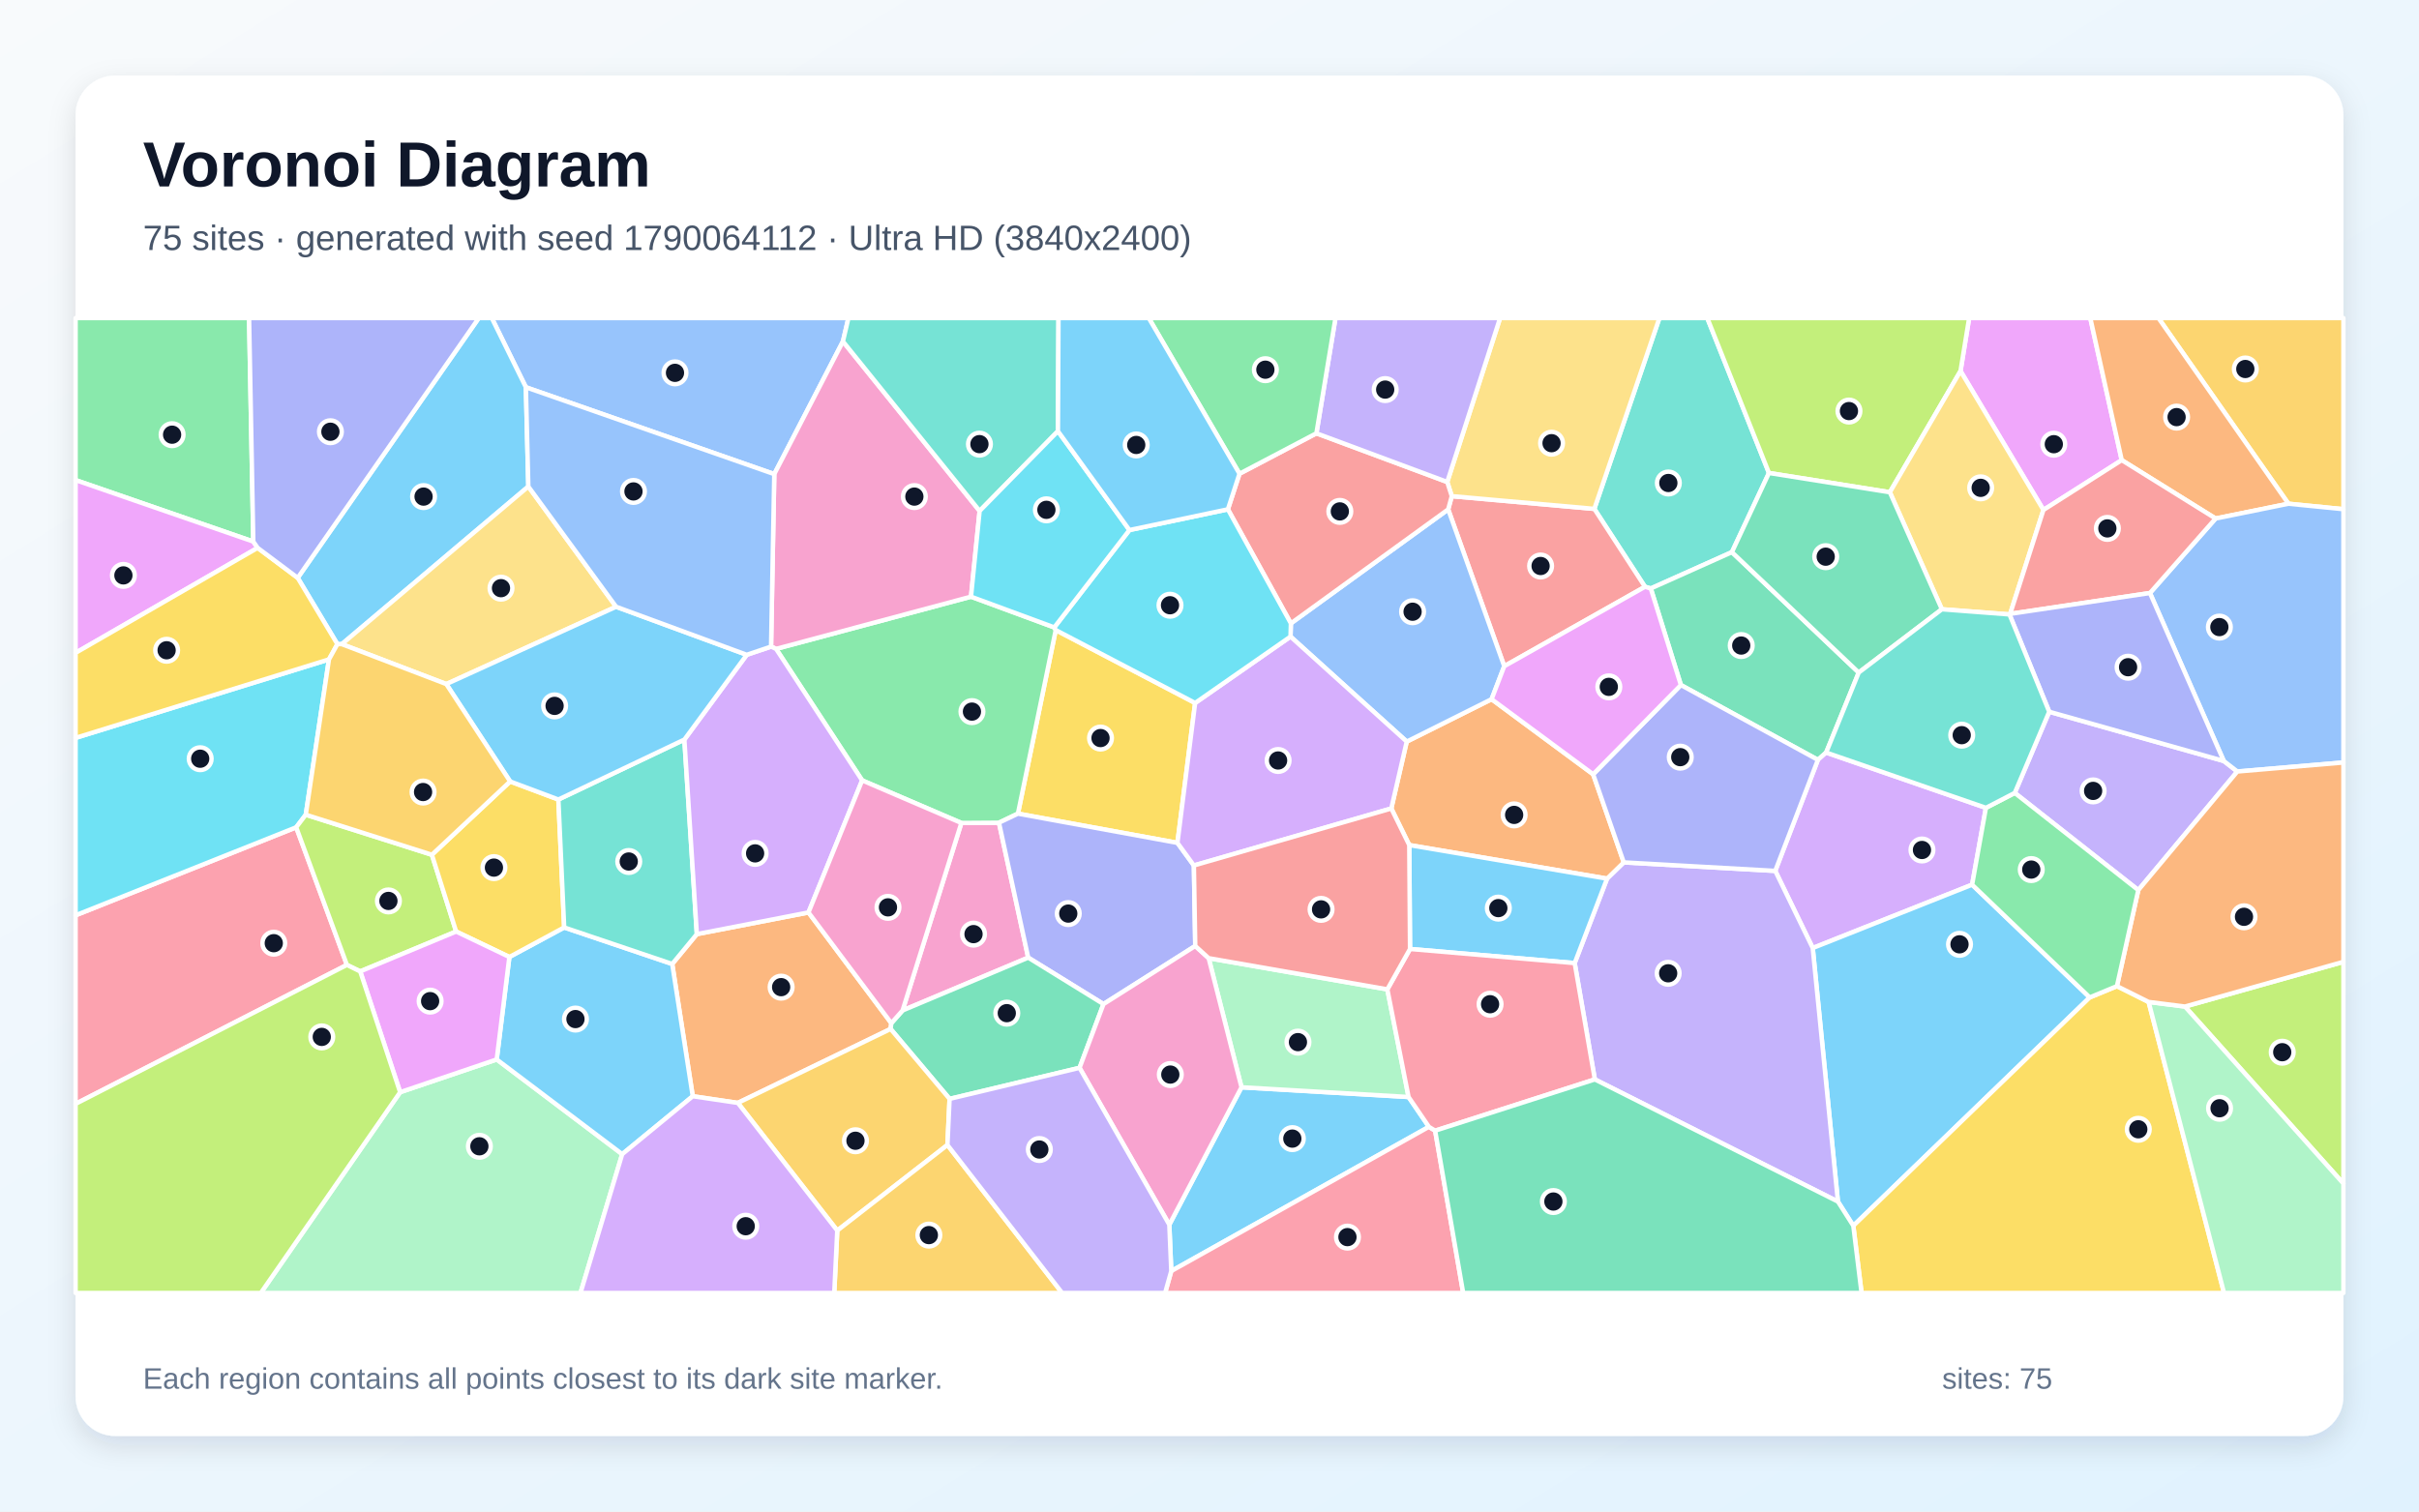
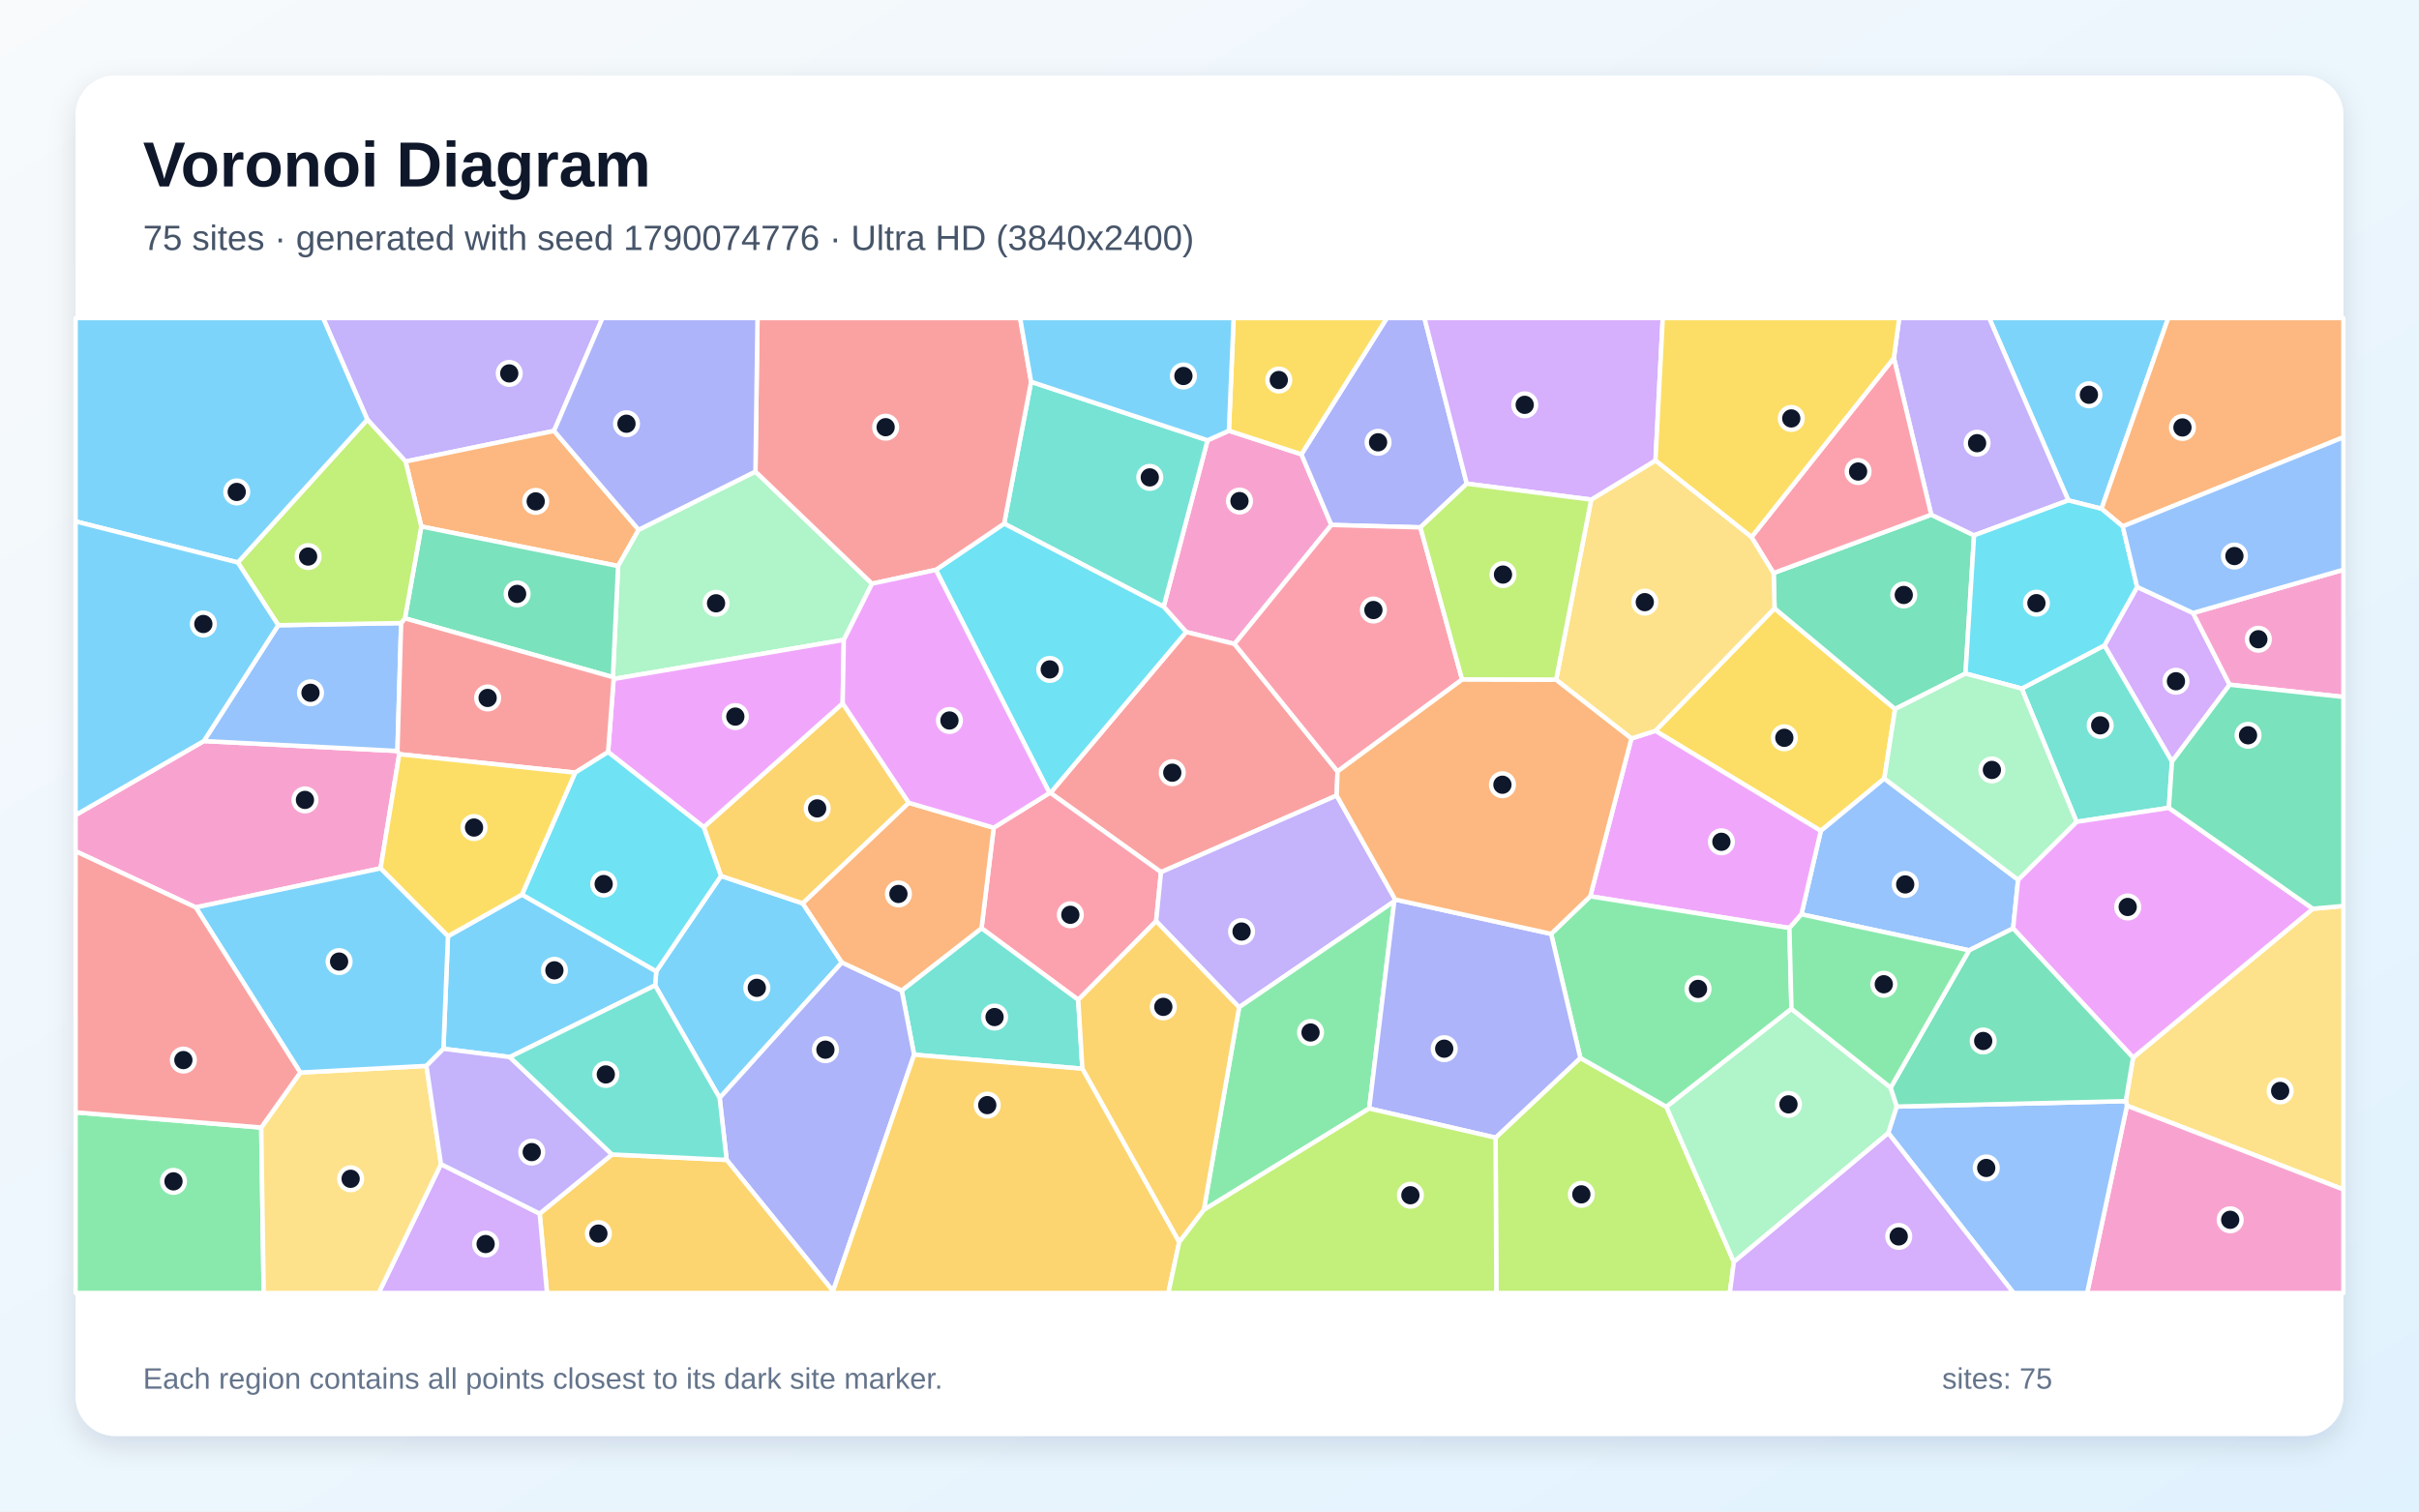
<svg xmlns="http://www.w3.org/2000/svg" width="3840" height="2400" viewBox="0 0 3840 2400" role="img" aria-labelledby="title description">
  <defs>
    <linearGradient id="background" x1="0" y1="0" x2="1" y2="1">
      <stop stop-color="#F8FAFC" />
      <stop offset="1" stop-color="#E0F2FE" />
    </linearGradient>
    <filter id="shadow" x="-5%" y="-5%" width="110%" height="110%">
      <feDropShadow dx="0" dy="15" stdDeviation="22" flood-color="#0F172A" flood-opacity=".12" />
    </filter>
  </defs>
  <rect width="3840" height="2400" fill="url(#background)" />
  <rect x="120" y="120" width="3600" height="2160" rx="63" fill="#FFFFFF" filter="url(#shadow)" />
  <g font-family="Arial, sans-serif">
    <text x="227" y="296" font-size="101" font-weight="700" fill="#0F172A">Voronoi Diagram</text>
-     <text x="227" y="397" font-size="56" fill="#475569">75 sites · generated with seed 1790064112 · Ultra HD (3840x2400)</text>
+     <text x="227" y="397" font-size="56" fill="#475569">75 sites · generated with seed 1790074776 · Ultra HD (3840x2400)</text>
  </g>
  <g stroke="#FFFFFF" stroke-width="7" stroke-linejoin="round">
-     <polygon points="1856.2,1944.6 1970.8,1726.4 2236.0,1741.8 2268.3,1789.2 1859.3,2018.2" fill="#38BDF8" fill-opacity="0.65" />
-     <polygon points="3394.4,1413.3 3198.3,1259.0 3253.0,1130.1 3530.1,1208.3 3551.6,1225.0" fill="#A78BFA" fill-opacity="0.65" />
-     <polygon points="1432.8,1604.4 1526.1,1306.7 1585.8,1306.3 1632.2,1520.5" fill="#F472B6" fill-opacity="0.65" />
-     <polygon points="1171.3,1751.2 1099.7,1740.6 1067.1,1530.6 1106.2,1483.2 1283.4,1448.8 1414.9,1624.6 1413.8,1633.8" fill="#FB923C" fill-opacity="0.65" />
-     <polygon points="1897.2,1116.2 1869.1,1338.3 1615.9,1291.9 1675.9,1000.4" fill="#FACC15" fill-opacity="0.65" />
-     <polygon points="1368.6,1239.1 1232.0,1030.3 1541.4,947.4 1673.6,996.2 1675.9,1000.4 1615.9,1291.9 1585.8,1306.3 1526.1,1306.7" fill="#4ADE80" fill-opacity="0.65" />
-     <polygon points="2808.1,751.0 2749.3,876.7 2620.5,934.4 2611.3,931.7 2530.9,808.0 2634.2,505.0 2710.2,505.0" fill="#2DD4BF" fill-opacity="0.65" />
-     <polygon points="1338.1,542.1 1229.1,752.8 834.8,614.9 780.7,505.0 1346.8,505.0" fill="#60A5FA" fill-opacity="0.65" />
-     <polygon points="3368.1,730.6 3243.8,809.7 3112.2,589.1 3125.9,505.0 3318.2,505.0" fill="#E879F9" fill-opacity="0.65" />
-     <polygon points="2668.3,1087.7 2620.5,934.4 2749.3,876.7 2950.6,1067.9 2898.9,1194.9 2885.8,1206.5" fill="#34D399" fill-opacity="0.65" />
-     <polygon points="2387.9,1057.8 2298.9,808.8 2304.6,787.8 2530.9,808.0 2611.3,931.7" fill="#F87171" fill-opacity="0.65" />
-     <polygon points="1897.4,1502.0 1751.7,1594.3 1632.2,1520.5 1585.8,1306.3 1615.9,1291.9 1869.1,1338.3 1895.2,1374.2" fill="#818CF8" fill-opacity="0.65" />
-     <polygon points="3632.7,799.8 3426.4,505.0 3720.0,505.0 3720.0,808.5" fill="#FBBF24" fill-opacity="0.65" />
-     <polygon points="3112.2,589.1 3000.0,781.6 2808.1,751.0 2710.2,505.0 3125.9,505.0" fill="#A3E635" fill-opacity="0.65" />
-     <polygon points="3152.5,1282.7 3130.6,1404.7 2877.6,1505.3 2818.1,1382.8 2885.8,1206.5 2898.9,1194.9" fill="#C084FC" fill-opacity="0.65" />
-     <polygon points="120.0,1752.7 120.0,1453.3 470.2,1313.6 550.7,1532.1" fill="#FB7185" fill-opacity="0.65" />
-     <polygon points="522.2,1047.0 485.4,1293.6 470.2,1313.6 120.0,1453.3 120.0,1171.6" fill="#22D3EE" fill-opacity="0.65" />
-     <polygon points="635.2,1734.2 788.5,1682.2 987.7,1832.6 921.5,2053.0 414.0,2053.0" fill="#86EFAC" fill-opacity="0.65" />
-     <polygon points="2530.9,808.0 2304.6,787.8 2297.4,765.3 2381.3,505.0 2634.2,505.0" fill="#FCD34D" fill-opacity="0.65" />
-     <polygon points="3317.3,1583.7 2942.0,1946.3 2917.6,1907.9 2877.6,1505.3 3130.6,1404.7" fill="#38BDF8" fill-opacity="0.65" />
-     <polygon points="987.7,1832.6 788.5,1682.2 808.6,1519.5 895.6,1472.6 1067.1,1530.6 1099.7,1740.6" fill="#38BDF8" fill-opacity="0.65" />
-     <polygon points="2531.7,1713.9 2499.7,1529.2 2551.1,1395.1 2577.6,1369.3 2818.1,1382.8 2877.6,1505.3 2917.6,1907.9" fill="#A78BFA" fill-opacity="0.65" />
-     <polygon points="1555.1,811.3 1541.4,947.4 1232.0,1030.3 1224.0,1026.7 1229.1,752.8 1338.1,542.1" fill="#F472B6" fill-opacity="0.65" />
-     <polygon points="2237.1,1341.8 2208.6,1283.7 2233.1,1177.5 2367.8,1110.2 2529.0,1229.4 2577.6,1369.3 2551.1,1395.1" fill="#FB923C" fill-opacity="0.65" />
-     <polygon points="2942.0,1946.3 3317.3,1583.7 3360.5,1565.8 3410.8,1590.9 3530.5,2053.0 2955.1,2053.0" fill="#FACC15" fill-opacity="0.65" />
-     <polygon points="402.1,859.9 120.0,762.3 120.0,505.0 395.4,505.0" fill="#4ADE80" fill-opacity="0.65" />
-     <polygon points="1679.4,684.6 1555.1,811.3 1338.1,542.1 1346.8,505.0 1680.3,505.0" fill="#2DD4BF" fill-opacity="0.65" />
-     <polygon points="2048.6,1010.8 2049.2,989.8 2298.9,808.8 2387.9,1057.8 2367.8,1110.2 2233.1,1177.5" fill="#60A5FA" fill-opacity="0.65" />
-     <polygon points="402.1,859.9 409.0,869.9 120.0,1036.6 120.0,762.3" fill="#E879F9" fill-opacity="0.65" />
-     <polygon points="1713.7,1695.5 1507.4,1744.8 1413.8,1633.8 1414.9,1624.6 1432.8,1604.4 1632.2,1520.5 1751.7,1594.3" fill="#34D399" fill-opacity="0.65" />
-     <polygon points="1967.6,752.2 2089.7,688.0 2297.4,765.3 2304.6,787.8 2298.9,808.8 2049.2,989.8 1949.2,808.7" fill="#F87171" fill-opacity="0.65" />
-     <polygon points="2818.1,1382.8 2577.6,1369.3 2529.0,1229.4 2668.3,1087.7 2885.8,1206.5" fill="#818CF8" fill-opacity="0.65" />
-     <polygon points="1171.3,1751.2 1413.8,1633.8 1507.4,1744.8 1504.0,1818.0 1329.1,1953.9" fill="#FBBF24" fill-opacity="0.65" />
-     <polygon points="685.6,1357.2 724.1,1479.1 571.8,1542.4 550.7,1532.1 470.2,1313.6 485.4,1293.6" fill="#A3E635" fill-opacity="0.65" />
-     <polygon points="2048.6,1010.8 2233.1,1177.5 2208.6,1283.7 1895.2,1374.2 1869.1,1338.3 1897.2,1116.2" fill="#C084FC" fill-opacity="0.65" />
-     <polygon points="1859.3,2018.2 2268.3,1789.2 2278.2,1795.3 2322.7,2053.0 1849.5,2053.0" fill="#FB7185" fill-opacity="0.65" />
-     <polygon points="1792.9,841.6 1949.2,808.7 2049.2,989.8 2048.6,1010.8 1897.2,1116.2 1675.9,1000.4 1673.6,996.2" fill="#22D3EE" fill-opacity="0.65" />
-     <polygon points="1918.7,1521.4 2202.3,1570.9 2236.0,1741.8 1970.8,1726.4" fill="#86EFAC" fill-opacity="0.65" />
-     <polygon points="3189.9,975.6 3082.6,967.4 3000.0,781.6 3112.2,589.1 3243.8,809.7 3191.0,974.7" fill="#FCD34D" fill-opacity="0.65" />
-     <polygon points="2238.3,1506.8 2237.1,1341.8 2551.1,1395.1 2499.7,1529.2" fill="#38BDF8" fill-opacity="0.65" />
-     <polygon points="834.8,614.9 838.7,772.5 542.6,1022.8 535.6,1022.8 472.6,917.5 760.0,505.0 780.7,505.0" fill="#38BDF8" fill-opacity="0.65" />
-     <polygon points="2297.4,765.3 2089.7,688.0 2120.0,505.0 2381.3,505.0" fill="#A78BFA" fill-opacity="0.65" />
-     <polygon points="1713.7,1695.5 1751.7,1594.3 1897.4,1502.0 1918.7,1521.4 1970.8,1726.4 1856.2,1944.6" fill="#F472B6" fill-opacity="0.65" />
-     <polygon points="3517.1,823.3 3368.1,730.6 3318.2,505.0 3426.4,505.0 3632.7,799.8" fill="#FB923C" fill-opacity="0.65" />
-     <polygon points="809.8,1240.8 886.4,1269.5 895.6,1472.6 808.6,1519.5 724.1,1479.1 685.6,1357.2" fill="#FACC15" fill-opacity="0.65" />
-     <polygon points="2089.7,688.0 1967.6,752.2 1823.6,505.0 2120.0,505.0" fill="#4ADE80" fill-opacity="0.65" />
-     <polygon points="895.6,1472.6 886.4,1269.5 1086.4,1174.3 1106.2,1483.2 1067.1,1530.6" fill="#2DD4BF" fill-opacity="0.65" />
-     <polygon points="3551.6,1225.0 3530.1,1208.3 3412.9,941.6 3517.1,823.3 3632.7,799.8 3720.0,808.5 3720.0,1210.7" fill="#60A5FA" fill-opacity="0.65" />
-     <polygon points="2529.0,1229.4 2367.8,1110.2 2387.9,1057.8 2611.3,931.7 2620.5,934.4 2668.3,1087.7" fill="#E879F9" fill-opacity="0.65" />
-     <polygon points="3000.0,781.6 3082.6,967.4 2950.6,1067.9 2749.3,876.7 2808.1,751.0" fill="#34D399" fill-opacity="0.65" />
-     <polygon points="3412.9,941.6 3191.0,974.7 3243.8,809.7 3368.1,730.6 3517.1,823.3" fill="#F87171" fill-opacity="0.65" />
-     <polygon points="3412.9,941.6 3530.1,1208.3 3253.0,1130.1 3189.9,975.6 3191.0,974.7" fill="#818CF8" fill-opacity="0.65" />
-     <polygon points="1329.1,1953.9 1504.0,1818.0 1686.1,2053.0 1324.3,2053.0" fill="#FBBF24" fill-opacity="0.65" />
-     <polygon points="3468.5,1598.2 3720.0,1527.2 3720.0,1879.3" fill="#A3E635" fill-opacity="0.65" />
-     <polygon points="1283.4,1448.8 1106.2,1483.2 1086.4,1174.3 1185.4,1039.7 1224.0,1026.7 1232.0,1030.3 1368.6,1239.1" fill="#C084FC" fill-opacity="0.65" />
-     <polygon points="2278.2,1795.3 2268.3,1789.2 2236.0,1741.8 2202.3,1570.9 2238.3,1506.8 2499.7,1529.2 2531.7,1713.9" fill="#FB7185" fill-opacity="0.65" />
-     <polygon points="1792.9,841.6 1673.6,996.2 1541.4,947.4 1555.1,811.3 1679.4,684.6" fill="#22D3EE" fill-opacity="0.65" />
-     <polygon points="3410.8,1590.9 3468.5,1598.2 3720.0,1879.3 3720.0,2053.0 3530.5,2053.0" fill="#86EFAC" fill-opacity="0.65" />
-     <polygon points="542.6,1022.8 838.7,772.5 978.0,963.4 708.5,1086.2" fill="#FCD34D" fill-opacity="0.65" />
-     <polygon points="1967.6,752.2 1949.2,808.7 1792.9,841.6 1679.4,684.6 1680.3,505.0 1823.6,505.0" fill="#38BDF8" fill-opacity="0.65" />
-     <polygon points="1185.4,1039.7 1086.4,1174.3 886.4,1269.5 809.8,1240.8 708.5,1086.2 978.0,963.4" fill="#38BDF8" fill-opacity="0.65" />
-     <polygon points="1504.0,1818.0 1507.4,1744.8 1713.7,1695.5 1856.2,1944.6 1859.3,2018.2 1849.5,2053.0 1686.1,2053.0" fill="#A78BFA" fill-opacity="0.65" />
-     <polygon points="1414.9,1624.6 1283.4,1448.8 1368.6,1239.1 1526.1,1306.7 1432.8,1604.4" fill="#F472B6" fill-opacity="0.65" />
-     <polygon points="3468.5,1598.2 3410.8,1590.9 3360.5,1565.8 3394.4,1413.3 3551.6,1225.0 3720.0,1210.7 3720.0,1527.2" fill="#FB923C" fill-opacity="0.65" />
-     <polygon points="472.6,917.5 535.6,1022.8 522.2,1047.0 120.0,1171.6 120.0,1036.6 409.0,869.9" fill="#FACC15" fill-opacity="0.65" />
-     <polygon points="3360.5,1565.8 3317.3,1583.7 3130.6,1404.7 3152.5,1282.7 3198.3,1259.0 3394.4,1413.3" fill="#4ADE80" fill-opacity="0.65" />
-     <polygon points="3152.5,1282.7 2898.9,1194.9 2950.6,1067.9 3082.6,967.4 3189.9,975.6 3253.0,1130.1 3198.3,1259.0" fill="#2DD4BF" fill-opacity="0.65" />
-     <polygon points="1185.4,1039.7 978.0,963.4 838.7,772.5 834.8,614.9 1229.1,752.8 1224.0,1026.7" fill="#60A5FA" fill-opacity="0.65" />
-     <polygon points="571.8,1542.4 724.1,1479.1 808.6,1519.5 788.5,1682.2 635.2,1734.2" fill="#E879F9" fill-opacity="0.65" />
-     <polygon points="2278.2,1795.3 2531.7,1713.9 2917.6,1907.9 2942.0,1946.3 2955.1,2053.0 2322.7,2053.0" fill="#34D399" fill-opacity="0.65" />
-     <polygon points="2208.6,1283.7 2237.1,1341.8 2238.3,1506.8 2202.3,1570.9 1918.7,1521.4 1897.4,1502.0 1895.2,1374.2" fill="#F87171" fill-opacity="0.65" />
-     <polygon points="472.6,917.5 409.0,869.9 402.1,859.9 395.4,505.0 760.0,505.0" fill="#818CF8" fill-opacity="0.65" />
-     <polygon points="708.5,1086.2 809.8,1240.8 685.6,1357.2 485.4,1293.6 522.2,1047.0 535.6,1022.8 542.6,1022.8" fill="#FBBF24" fill-opacity="0.65" />
-     <polygon points="120.0,1752.7 550.7,1532.1 571.8,1542.4 635.2,1734.2 414.0,2053.0 120.0,2053.0" fill="#A3E635" fill-opacity="0.65" />
-     <polygon points="987.7,1832.6 1099.7,1740.6 1171.3,1751.2 1329.1,1953.9 1324.3,2053.0 921.5,2053.0" fill="#C084FC" fill-opacity="0.65" />
+     <polygon points="1336.5,1528.2 1142.4,1743.3 1039.9,1564.6 1041.8,1542.2 1144.5,1390.8 1274.3,1434.4" fill="#38BDF8" fill-opacity="0.65" />
+     <polygon points="879.5,684.2 643.8,732.8 583.1,666.2 512.9,505.0 956.4,505.0" fill="#A78BFA" fill-opacity="0.65" />
+     <polygon points="1950.8,683.9 2065.9,721.3 2113.5,833.5 1959.7,1022.5 1882.9,1003.5 1847.2,963.3 1916.9,699.1" fill="#F472B6" fill-opacity="0.65" />
+     <polygon points="1013.8,841.2 981.2,898.8 668.8,836.0 643.8,732.8 879.5,684.2" fill="#FB923C" fill-opacity="0.65" />
+     <polygon points="2817.0,965.9 3008.3,1125.8 2991.2,1236.2 2890.4,1319.3 2627.8,1160.4" fill="#FACC15" fill-opacity="0.65" />
+     <polygon points="120.0,1766.2 414.7,1790.3 418.6,2053.0 120.0,2053.0" fill="#4ADE80" fill-opacity="0.65" />
+     <polygon points="1916.9,699.1 1847.2,963.3 1594.0,831.4 1636.8,606.2" fill="#2DD4BF" fill-opacity="0.65" />
+     <polygon points="3203.6,1396.9 3195.7,1474.1 3125.8,1509.0 2859.6,1451.8 2890.4,1319.3 2991.2,1236.2" fill="#60A5FA" fill-opacity="0.65" />
+     <polygon points="2840.6,1473.5 2524.4,1423.2 2589.7,1172.6 2627.8,1160.4 2890.4,1319.3 2859.6,1451.8" fill="#E879F9" fill-opacity="0.65" />
+     <polygon points="3065.7,817.2 3133.7,850.0 3120.1,1069.5 3008.3,1125.8 2817.0,965.9 2815.5,909.8" fill="#34D399" fill-opacity="0.65" />
+     <polygon points="2123.3,1224.9 2121.9,1263.1 1843.0,1384.8 1667.5,1259.0 1882.9,1003.5 1959.7,1022.5" fill="#F87171" fill-opacity="0.65" />
+     <polygon points="2328.4,768.0 2254.8,837.4 2113.5,833.5 2065.9,721.3 2201.5,505.0 2261.2,505.0" fill="#818CF8" fill-opacity="0.65" />
+     <polygon points="1117.1,1313.4 1337.7,1116.7 1442.7,1274.7 1274.3,1434.4 1144.5,1390.8" fill="#FBBF24" fill-opacity="0.65" />
+     <polygon points="2374.1,1806.4 2508.7,1679.8 2645.3,1757.4 2752.4,2003.7 2745.9,2053.0 2375.4,2053.0" fill="#A3E635" fill-opacity="0.65" />
+     <polygon points="3481.3,973.3 3539.4,1087.2 3447.9,1209.2 3340.6,1024.8 3392.6,931.9" fill="#C084FC" fill-opacity="0.65" />
+     <polygon points="1711.6,1587.5 1558.1,1473.8 1577.4,1314.3 1666.0,1259.1 1667.5,1259.0 1843.0,1384.8 1835.3,1462.6" fill="#FB7185" fill-opacity="0.65" />
+     <polygon points="1667.5,1259.0 1666.0,1259.1 1485.6,904.8 1594.0,831.4 1847.2,963.3 1882.9,1003.5" fill="#22D3EE" fill-opacity="0.65" />
+     <polygon points="1199.2,748.7 1384.3,926.8 1339.5,1016.0 974.1,1078.1 972.9,1075.2 981.2,898.8 1013.8,841.2" fill="#86EFAC" fill-opacity="0.65" />
+     <polygon points="2470.2,1079.4 2525.9,793.3 2628.0,731.1 2780.5,852.6 2815.5,909.8 2817.0,965.9 2627.8,1160.4 2589.7,1172.6" fill="#FCD34D" fill-opacity="0.65" />
+     <polygon points="809.3,1678.4 703.9,1665.3 711.1,1486.5 828.6,1420.4 1041.8,1542.2 1039.9,1564.6" fill="#38BDF8" fill-opacity="0.65" />
+     <polygon points="3336.0,807.8 3283.3,794.5 3157.7,505.0 3441.9,505.0" fill="#38BDF8" fill-opacity="0.65" />
+     <polygon points="2214.9,1428.3 2213.3,1431.1 1967.0,1599.4 1835.3,1462.6 1843.0,1384.8 2121.9,1263.1" fill="#A78BFA" fill-opacity="0.65" />
+     <polygon points="323.6,1176.6 630.9,1192.4 633.8,1197.5 604.1,1378.8 310.8,1440.8 120.0,1351.6 120.0,1294.1" fill="#F472B6" fill-opacity="0.65" />
+     <polygon points="3369.7,835.8 3336.0,807.8 3441.9,505.0 3720.0,505.0 3720.0,694.3" fill="#FB923C" fill-opacity="0.65" />
+     <polygon points="2065.9,721.3 1950.8,683.9 1958.3,505.0 2201.5,505.0" fill="#FACC15" fill-opacity="0.65" />
+     <polygon points="2843.8,1601.9 2645.3,1757.4 2508.7,1679.8 2462.3,1482.8 2524.4,1423.2 2840.6,1473.5" fill="#4ADE80" fill-opacity="0.65" />
+     <polygon points="1451.1,1674.7 1431.4,1572.7 1558.1,1473.8 1711.6,1587.5 1718.2,1696.9" fill="#2DD4BF" fill-opacity="0.65" />
+     <polygon points="441.7,992.7 636.8,989.3 630.9,1192.4 323.6,1176.6" fill="#60A5FA" fill-opacity="0.65" />
+     <polygon points="965.3,1194.1 974.1,1078.1 1339.5,1016.0 1337.7,1116.7 1117.1,1313.4" fill="#E879F9" fill-opacity="0.65" />
+     <polygon points="642.8,981.8 668.8,836.0 981.2,898.8 972.9,1075.2" fill="#34D399" fill-opacity="0.65" />
+     <polygon points="965.3,1194.1 913.0,1226.8 633.8,1197.5 630.9,1192.4 636.8,989.3 642.8,981.8 972.9,1075.2 974.1,1078.1" fill="#F87171" fill-opacity="0.65" />
+     <polygon points="1322.4,2050.1 1153.5,1841.7 1142.4,1743.3 1336.5,1528.2 1431.4,1572.7 1451.1,1674.7" fill="#818CF8" fill-opacity="0.65" />
+     <polygon points="856.7,1927.0 971.5,1833.1 1153.5,1841.7 1322.4,2050.1 1323.4,2053.0 868.3,2053.0" fill="#FBBF24" fill-opacity="0.65" />
+     <polygon points="377.5,893.1 583.1,666.2 643.8,732.8 668.8,836.0 642.8,981.8 636.8,989.3 441.7,992.7" fill="#A3E635" fill-opacity="0.65" />
+     <polygon points="2628.0,731.1 2525.9,793.3 2328.4,768.0 2261.2,505.0 2639.5,505.0" fill="#C084FC" fill-opacity="0.65" />
+     <polygon points="2321.0,1079.0 2123.3,1224.9 1959.7,1022.5 2113.5,833.5 2254.8,837.4" fill="#FB7185" fill-opacity="0.65" />
+     <polygon points="828.6,1420.4 913.0,1226.8 965.3,1194.1 1117.1,1313.4 1144.5,1390.8 1041.8,1542.2" fill="#22D3EE" fill-opacity="0.65" />
+     <polygon points="2752.4,2003.7 2645.3,1757.4 2843.8,1601.9 3001.3,1726.9 3011.1,1757.0 2997.6,1799.1" fill="#86EFAC" fill-opacity="0.65" />
+     <polygon points="3376.4,1755.6 3374.5,1748.4 3386.1,1679.3 3671.5,1442.9 3720.0,1438.5 3720.0,1888.7" fill="#FCD34D" fill-opacity="0.65" />
+     <polygon points="583.1,666.2 377.5,893.1 120.0,827.9 120.0,505.0 512.9,505.0" fill="#38BDF8" fill-opacity="0.65" />
+     <polygon points="377.5,893.1 441.7,992.7 323.6,1176.6 120.0,1294.1 120.0,827.9" fill="#38BDF8" fill-opacity="0.65" />
+     <polygon points="3283.3,794.5 3133.7,850.0 3065.7,817.2 3006.4,568.4 3014.9,505.0 3157.7,505.0" fill="#A78BFA" fill-opacity="0.65" />
+     <polygon points="3376.4,1755.6 3720.0,1888.7 3720.0,2053.0 3313.2,2053.0" fill="#F472B6" fill-opacity="0.65" />
+     <polygon points="1577.4,1314.3 1558.1,1473.8 1431.4,1572.7 1336.5,1528.2 1274.3,1434.4 1442.7,1274.7" fill="#FB923C" fill-opacity="0.65" />
+     <polygon points="913.0,1226.8 828.6,1420.4 711.1,1486.5 604.1,1378.8 633.8,1197.5" fill="#FACC15" fill-opacity="0.65" />
+     <polygon points="1911.0,1921.1 1967.0,1599.4 2213.3,1431.1 2173.5,1760.1" fill="#4ADE80" fill-opacity="0.65" />
+     <polygon points="3442.9,1282.7 3296.4,1304.9 3209.3,1093.3 3340.6,1024.8 3447.9,1209.2" fill="#2DD4BF" fill-opacity="0.65" />
+     <polygon points="2997.6,1799.1 3011.1,1757.0 3374.5,1748.4 3376.4,1755.6 3313.2,2053.0 3196.4,2053.0" fill="#60A5FA" fill-opacity="0.65" />
+     <polygon points="3671.5,1442.9 3386.1,1679.3 3195.7,1474.1 3203.6,1396.9 3296.4,1304.9 3442.9,1282.7" fill="#E879F9" fill-opacity="0.65" />
+     <polygon points="3011.1,1757.0 3001.3,1726.9 3125.8,1509.0 3195.7,1474.1 3386.1,1679.3 3374.5,1748.4" fill="#34D399" fill-opacity="0.65" />
+     <polygon points="1636.8,606.2 1594.0,831.4 1485.6,904.8 1384.3,926.8 1199.2,748.7 1202.5,505.0 1619.4,505.0" fill="#F87171" fill-opacity="0.65" />
+     <polygon points="2173.5,1760.1 2213.3,1431.1 2214.9,1428.3 2462.3,1482.8 2508.7,1679.8 2374.1,1806.4" fill="#818CF8" fill-opacity="0.65" />
+     <polygon points="1871.9,1972.4 1718.2,1696.9 1711.6,1587.5 1835.3,1462.6 1967.0,1599.4 1911.0,1921.1" fill="#FBBF24" fill-opacity="0.65" />
+     <polygon points="2525.9,793.3 2470.2,1079.4 2321.0,1079.0 2254.8,837.4 2328.4,768.0" fill="#A3E635" fill-opacity="0.65" />
+     <polygon points="700.0,1848.4 856.7,1927.0 868.3,2053.0 601.1,2053.0" fill="#C084FC" fill-opacity="0.65" />
+     <polygon points="3006.4,568.4 3065.7,817.2 2815.5,909.8 2780.5,852.6" fill="#FB7185" fill-opacity="0.65" />
+     <polygon points="3283.3,794.5 3336.0,807.8 3369.7,835.8 3392.6,931.9 3340.6,1024.8 3209.3,1093.3 3120.1,1069.5 3133.7,850.0" fill="#22D3EE" fill-opacity="0.65" />
+     <polygon points="3209.3,1093.3 3296.4,1304.9 3203.6,1396.9 2991.2,1236.2 3008.3,1125.8 3120.1,1069.5" fill="#86EFAC" fill-opacity="0.65" />
+     <polygon points="414.7,1790.3 476.7,1703.0 677.0,1692.4 700.0,1848.4 601.1,2053.0 418.6,2053.0" fill="#FCD34D" fill-opacity="0.65" />
+     <polygon points="310.8,1440.8 604.1,1378.8 711.1,1486.5 703.9,1665.3 677.0,1692.4 476.7,1703.0" fill="#38BDF8" fill-opacity="0.65" />
+     <polygon points="1950.8,683.9 1916.9,699.1 1636.8,606.2 1619.4,505.0 1958.3,505.0" fill="#38BDF8" fill-opacity="0.65" />
+     <polygon points="700.0,1848.4 677.0,1692.4 703.9,1665.3 809.3,1678.4 971.5,1833.1 856.7,1927.0" fill="#A78BFA" fill-opacity="0.65" />
+     <polygon points="3539.4,1087.2 3481.3,973.3 3720.0,904.6 3720.0,1106.6" fill="#F472B6" fill-opacity="0.65" />
+     <polygon points="2462.3,1482.8 2214.9,1428.3 2121.9,1263.1 2123.3,1224.9 2321.0,1079.0 2470.2,1079.4 2589.7,1172.6 2524.4,1423.2" fill="#FB923C" fill-opacity="0.65" />
+     <polygon points="3006.4,568.4 2780.5,852.6 2628.0,731.1 2639.5,505.0 3014.9,505.0" fill="#FACC15" fill-opacity="0.65" />
+     <polygon points="3001.3,1726.9 2843.8,1601.9 2840.6,1473.5 2859.6,1451.8 3125.8,1509.0" fill="#4ADE80" fill-opacity="0.65" />
+     <polygon points="971.5,1833.1 809.3,1678.4 1039.9,1564.6 1142.4,1743.3 1153.5,1841.7" fill="#2DD4BF" fill-opacity="0.65" />
+     <polygon points="3481.3,973.3 3392.6,931.9 3369.7,835.8 3720.0,694.3 3720.0,904.6" fill="#60A5FA" fill-opacity="0.65" />
+     <polygon points="1339.5,1016.0 1384.3,926.8 1485.6,904.8 1666.0,1259.1 1577.4,1314.3 1442.7,1274.7 1337.7,1116.7" fill="#E879F9" fill-opacity="0.65" />
+     <polygon points="3671.5,1442.9 3442.9,1282.7 3447.9,1209.2 3539.4,1087.2 3720.0,1106.6 3720.0,1438.5" fill="#34D399" fill-opacity="0.65" />
+     <polygon points="310.8,1440.8 476.7,1703.0 414.7,1790.3 120.0,1766.2 120.0,1351.6" fill="#F87171" fill-opacity="0.65" />
+     <polygon points="1199.2,748.7 1013.8,841.2 879.5,684.2 956.4,505.0 1202.5,505.0" fill="#818CF8" fill-opacity="0.65" />
+     <polygon points="1322.4,2050.1 1451.1,1674.7 1718.2,1696.9 1871.9,1972.4 1854.7,2053.0 1323.4,2053.0" fill="#FBBF24" fill-opacity="0.65" />
+     <polygon points="1871.9,1972.4 1911.0,1921.1 2173.5,1760.1 2374.1,1806.4 2375.4,2053.0 1854.7,2053.0" fill="#A3E635" fill-opacity="0.65" />
+     <polygon points="2752.4,2003.7 2997.6,1799.1 3196.4,2053.0 2745.9,2053.0" fill="#C084FC" fill-opacity="0.65" />
  </g>
  <g>
-     <circle cx="2051.5" cy="1807.9" r="18" fill="#0F172A" stroke="#FFFFFF" stroke-width="7" />
-     <circle cx="3322.7" cy="1255.8" r="18" fill="#0F172A" stroke="#FFFFFF" stroke-width="7" />
-     <circle cx="1545.4" cy="1483.2" r="18" fill="#0F172A" stroke="#FFFFFF" stroke-width="7" />
-     <circle cx="1240.0" cy="1567.4" r="18" fill="#0F172A" stroke="#FFFFFF" stroke-width="7" />
-     <circle cx="1747.0" cy="1171.9" r="18" fill="#0F172A" stroke="#FFFFFF" stroke-width="7" />
-     <circle cx="1542.9" cy="1129.9" r="18" fill="#0F172A" stroke="#FFFFFF" stroke-width="7" />
-     <circle cx="2648.4" cy="766.9" r="18" fill="#0F172A" stroke="#FFFFFF" stroke-width="7" />
-     <circle cx="1071.5" cy="592.0" r="18" fill="#0F172A" stroke="#FFFFFF" stroke-width="7" />
-     <circle cx="3260.3" cy="705.3" r="18" fill="#0F172A" stroke="#FFFFFF" stroke-width="7" />
-     <circle cx="2764.1" cy="1025.0" r="18" fill="#0F172A" stroke="#FFFFFF" stroke-width="7" />
-     <circle cx="2445.6" cy="898.7" r="18" fill="#0F172A" stroke="#FFFFFF" stroke-width="7" />
-     <circle cx="1695.8" cy="1450.6" r="18" fill="#0F172A" stroke="#FFFFFF" stroke-width="7" />
-     <circle cx="3564.3" cy="585.9" r="18" fill="#0F172A" stroke="#FFFFFF" stroke-width="7" />
-     <circle cx="2935.1" cy="652.7" r="18" fill="#0F172A" stroke="#FFFFFF" stroke-width="7" />
-     <circle cx="3051.0" cy="1349.6" r="18" fill="#0F172A" stroke="#FFFFFF" stroke-width="7" />
-     <circle cx="434.6" cy="1497.6" r="18" fill="#0F172A" stroke="#FFFFFF" stroke-width="7" />
-     <circle cx="317.8" cy="1204.7" r="18" fill="#0F172A" stroke="#FFFFFF" stroke-width="7" />
-     <circle cx="761.0" cy="1820.1" r="18" fill="#0F172A" stroke="#FFFFFF" stroke-width="7" />
-     <circle cx="2463.0" cy="703.7" r="18" fill="#0F172A" stroke="#FFFFFF" stroke-width="7" />
-     <circle cx="3110.6" cy="1499.4" r="18" fill="#0F172A" stroke="#FFFFFF" stroke-width="7" />
-     <circle cx="913.5" cy="1618.1" r="18" fill="#0F172A" stroke="#FFFFFF" stroke-width="7" />
-     <circle cx="2648.1" cy="1545.4" r="18" fill="#0F172A" stroke="#FFFFFF" stroke-width="7" />
-     <circle cx="1451.5" cy="788.5" r="18" fill="#0F172A" stroke="#FFFFFF" stroke-width="7" />
-     <circle cx="2403.6" cy="1293.9" r="18" fill="#0F172A" stroke="#FFFFFF" stroke-width="7" />
-     <circle cx="3394.4" cy="1793.1" r="18" fill="#0F172A" stroke="#FFFFFF" stroke-width="7" />
-     <circle cx="273.2" cy="690.2" r="18" fill="#0F172A" stroke="#FFFFFF" stroke-width="7" />
-     <circle cx="1554.8" cy="705.2" r="18" fill="#0F172A" stroke="#FFFFFF" stroke-width="7" />
-     <circle cx="2242.4" cy="971.3" r="18" fill="#0F172A" stroke="#FFFFFF" stroke-width="7" />
-     <circle cx="195.9" cy="913.6" r="18" fill="#0F172A" stroke="#FFFFFF" stroke-width="7" />
-     <circle cx="1598.2" cy="1608.7" r="18" fill="#0F172A" stroke="#FFFFFF" stroke-width="7" />
-     <circle cx="2126.9" cy="812.0" r="18" fill="#0F172A" stroke="#FFFFFF" stroke-width="7" />
-     <circle cx="2667.3" cy="1202.2" r="18" fill="#0F172A" stroke="#FFFFFF" stroke-width="7" />
-     <circle cx="1358.0" cy="1811.3" r="18" fill="#0F172A" stroke="#FFFFFF" stroke-width="7" />
-     <circle cx="616.6" cy="1430.5" r="18" fill="#0F172A" stroke="#FFFFFF" stroke-width="7" />
-     <circle cx="2028.9" cy="1207.5" r="18" fill="#0F172A" stroke="#FFFFFF" stroke-width="7" />
-     <circle cx="2139.0" cy="1964.3" r="18" fill="#0F172A" stroke="#FFFFFF" stroke-width="7" />
-     <circle cx="1857.3" cy="961.0" r="18" fill="#0F172A" stroke="#FFFFFF" stroke-width="7" />
-     <circle cx="2060.4" cy="1654.7" r="18" fill="#0F172A" stroke="#FFFFFF" stroke-width="7" />
-     <circle cx="3144.2" cy="774.6" r="18" fill="#0F172A" stroke="#FFFFFF" stroke-width="7" />
-     <circle cx="2378.5" cy="1441.9" r="18" fill="#0F172A" stroke="#FFFFFF" stroke-width="7" />
-     <circle cx="672.4" cy="788.5" r="18" fill="#0F172A" stroke="#FFFFFF" stroke-width="7" />
-     <circle cx="2198.9" cy="618.6" r="18" fill="#0F172A" stroke="#FFFFFF" stroke-width="7" />
-     <circle cx="1857.8" cy="1706.2" r="18" fill="#0F172A" stroke="#FFFFFF" stroke-width="7" />
-     <circle cx="3455.2" cy="662.3" r="18" fill="#0F172A" stroke="#FFFFFF" stroke-width="7" />
-     <circle cx="784.1" cy="1377.6" r="18" fill="#0F172A" stroke="#FFFFFF" stroke-width="7" />
-     <circle cx="2008.7" cy="587.0" r="18" fill="#0F172A" stroke="#FFFFFF" stroke-width="7" />
-     <circle cx="998.1" cy="1367.9" r="18" fill="#0F172A" stroke="#FFFFFF" stroke-width="7" />
-     <circle cx="3523.1" cy="995.7" r="18" fill="#0F172A" stroke="#FFFFFF" stroke-width="7" />
-     <circle cx="2553.9" cy="1090.6" r="18" fill="#0F172A" stroke="#FFFFFF" stroke-width="7" />
-     <circle cx="2898.2" cy="883.9" r="18" fill="#0F172A" stroke="#FFFFFF" stroke-width="7" />
-     <circle cx="3345.3" cy="839.0" r="18" fill="#0F172A" stroke="#FFFFFF" stroke-width="7" />
-     <circle cx="3378.2" cy="1059.4" r="18" fill="#0F172A" stroke="#FFFFFF" stroke-width="7" />
-     <circle cx="1474.5" cy="1961.1" r="18" fill="#0F172A" stroke="#FFFFFF" stroke-width="7" />
-     <circle cx="3622.9" cy="1670.7" r="18" fill="#0F172A" stroke="#FFFFFF" stroke-width="7" />
-     <circle cx="1198.7" cy="1355.0" r="18" fill="#0F172A" stroke="#FFFFFF" stroke-width="7" />
-     <circle cx="2365.4" cy="1594.5" r="18" fill="#0F172A" stroke="#FFFFFF" stroke-width="7" />
-     <circle cx="1661.1" cy="809.5" r="18" fill="#0F172A" stroke="#FFFFFF" stroke-width="7" />
-     <circle cx="3523.4" cy="1759.7" r="18" fill="#0F172A" stroke="#FFFFFF" stroke-width="7" />
-     <circle cx="795.3" cy="933.9" r="18" fill="#0F172A" stroke="#FFFFFF" stroke-width="7" />
-     <circle cx="1803.7" cy="706.5" r="18" fill="#0F172A" stroke="#FFFFFF" stroke-width="7" />
-     <circle cx="880.4" cy="1120.8" r="18" fill="#0F172A" stroke="#FFFFFF" stroke-width="7" />
-     <circle cx="1649.9" cy="1825.2" r="18" fill="#0F172A" stroke="#FFFFFF" stroke-width="7" />
-     <circle cx="1409.6" cy="1440.7" r="18" fill="#0F172A" stroke="#FFFFFF" stroke-width="7" />
-     <circle cx="3562.2" cy="1455.7" r="18" fill="#0F172A" stroke="#FFFFFF" stroke-width="7" />
-     <circle cx="264.5" cy="1032.5" r="18" fill="#0F172A" stroke="#FFFFFF" stroke-width="7" />
-     <circle cx="3224.5" cy="1380.7" r="18" fill="#0F172A" stroke="#FFFFFF" stroke-width="7" />
-     <circle cx="3114.1" cy="1167.3" r="18" fill="#0F172A" stroke="#FFFFFF" stroke-width="7" />
-     <circle cx="1005.6" cy="780.3" r="18" fill="#0F172A" stroke="#FFFFFF" stroke-width="7" />
-     <circle cx="682.8" cy="1589.6" r="18" fill="#0F172A" stroke="#FFFFFF" stroke-width="7" />
-     <circle cx="2465.9" cy="1907.8" r="18" fill="#0F172A" stroke="#FFFFFF" stroke-width="7" />
-     <circle cx="2097.1" cy="1443.9" r="18" fill="#0F172A" stroke="#FFFFFF" stroke-width="7" />
-     <circle cx="524.5" cy="685.5" r="18" fill="#0F172A" stroke="#FFFFFF" stroke-width="7" />
-     <circle cx="671.6" cy="1257.6" r="18" fill="#0F172A" stroke="#FFFFFF" stroke-width="7" />
-     <circle cx="510.8" cy="1646.4" r="18" fill="#0F172A" stroke="#FFFFFF" stroke-width="7" />
-     <circle cx="1183.8" cy="1947.0" r="18" fill="#0F172A" stroke="#FFFFFF" stroke-width="7" />
+     <circle cx="1201.4" cy="1568.5" r="18" fill="#0F172A" stroke="#FFFFFF" stroke-width="7" />
+     <circle cx="808.4" cy="592.9" r="18" fill="#0F172A" stroke="#FFFFFF" stroke-width="7" />
+     <circle cx="1967.6" cy="795.6" r="18" fill="#0F172A" stroke="#FFFFFF" stroke-width="7" />
+     <circle cx="850.4" cy="796.1" r="18" fill="#0F172A" stroke="#FFFFFF" stroke-width="7" />
+     <circle cx="2832.5" cy="1171.5" r="18" fill="#0F172A" stroke="#FFFFFF" stroke-width="7" />
+     <circle cx="275.4" cy="1875.8" r="18" fill="#0F172A" stroke="#FFFFFF" stroke-width="7" />
+     <circle cx="1825.2" cy="758.0" r="18" fill="#0F172A" stroke="#FFFFFF" stroke-width="7" />
+     <circle cx="3024.4" cy="1404.3" r="18" fill="#0F172A" stroke="#FFFFFF" stroke-width="7" />
+     <circle cx="2732.6" cy="1336.6" r="18" fill="#0F172A" stroke="#FFFFFF" stroke-width="7" />
+     <circle cx="3022.1" cy="944.7" r="18" fill="#0F172A" stroke="#FFFFFF" stroke-width="7" />
+     <circle cx="1860.9" cy="1226.9" r="18" fill="#0F172A" stroke="#FFFFFF" stroke-width="7" />
+     <circle cx="2187.6" cy="702.3" r="18" fill="#0F172A" stroke="#FFFFFF" stroke-width="7" />
+     <circle cx="1297.2" cy="1283.6" r="18" fill="#0F172A" stroke="#FFFFFF" stroke-width="7" />
+     <circle cx="2510.3" cy="1896.4" r="18" fill="#0F172A" stroke="#FFFFFF" stroke-width="7" />
+     <circle cx="3454.2" cy="1081.7" r="18" fill="#0F172A" stroke="#FFFFFF" stroke-width="7" />
+     <circle cx="1699.1" cy="1452.5" r="18" fill="#0F172A" stroke="#FFFFFF" stroke-width="7" />
+     <circle cx="1666.4" cy="1062.9" r="18" fill="#0F172A" stroke="#FFFFFF" stroke-width="7" />
+     <circle cx="1136.7" cy="957.9" r="18" fill="#0F172A" stroke="#FFFFFF" stroke-width="7" />
+     <circle cx="2611.0" cy="956.1" r="18" fill="#0F172A" stroke="#FFFFFF" stroke-width="7" />
+     <circle cx="880.1" cy="1540.7" r="18" fill="#0F172A" stroke="#FFFFFF" stroke-width="7" />
+     <circle cx="3316.0" cy="626.8" r="18" fill="#0F172A" stroke="#FFFFFF" stroke-width="7" />
+     <circle cx="1970.9" cy="1479.1" r="18" fill="#0F172A" stroke="#FFFFFF" stroke-width="7" />
+     <circle cx="484.1" cy="1270.1" r="18" fill="#0F172A" stroke="#FFFFFF" stroke-width="7" />
+     <circle cx="3464.5" cy="678.7" r="18" fill="#0F172A" stroke="#FFFFFF" stroke-width="7" />
+     <circle cx="2030.0" cy="603.4" r="18" fill="#0F172A" stroke="#FFFFFF" stroke-width="7" />
+     <circle cx="2695.5" cy="1570.2" r="18" fill="#0F172A" stroke="#FFFFFF" stroke-width="7" />
+     <circle cx="1578.8" cy="1614.9" r="18" fill="#0F172A" stroke="#FFFFFF" stroke-width="7" />
+     <circle cx="492.9" cy="1100.0" r="18" fill="#0F172A" stroke="#FFFFFF" stroke-width="7" />
+     <circle cx="1167.3" cy="1137.8" r="18" fill="#0F172A" stroke="#FFFFFF" stroke-width="7" />
+     <circle cx="820.9" cy="943.0" r="18" fill="#0F172A" stroke="#FFFFFF" stroke-width="7" />
+     <circle cx="774.1" cy="1108.2" r="18" fill="#0F172A" stroke="#FFFFFF" stroke-width="7" />
+     <circle cx="1310.3" cy="1666.7" r="18" fill="#0F172A" stroke="#FFFFFF" stroke-width="7" />
+     <circle cx="949.9" cy="1958.7" r="18" fill="#0F172A" stroke="#FFFFFF" stroke-width="7" />
+     <circle cx="489.1" cy="883.7" r="18" fill="#0F172A" stroke="#FFFFFF" stroke-width="7" />
+     <circle cx="2420.4" cy="642.8" r="18" fill="#0F172A" stroke="#FFFFFF" stroke-width="7" />
+     <circle cx="2180.2" cy="968.6" r="18" fill="#0F172A" stroke="#FFFFFF" stroke-width="7" />
+     <circle cx="958.3" cy="1403.7" r="18" fill="#0F172A" stroke="#FFFFFF" stroke-width="7" />
+     <circle cx="2839.1" cy="1753.5" r="18" fill="#0F172A" stroke="#FFFFFF" stroke-width="7" />
+     <circle cx="3619.6" cy="1732.2" r="18" fill="#0F172A" stroke="#FFFFFF" stroke-width="7" />
+     <circle cx="375.8" cy="781.1" r="18" fill="#0F172A" stroke="#FFFFFF" stroke-width="7" />
+     <circle cx="322.8" cy="990.8" r="18" fill="#0F172A" stroke="#FFFFFF" stroke-width="7" />
+     <circle cx="3138.5" cy="703.7" r="18" fill="#0F172A" stroke="#FFFFFF" stroke-width="7" />
+     <circle cx="3540.3" cy="1936.8" r="18" fill="#0F172A" stroke="#FFFFFF" stroke-width="7" />
+     <circle cx="1426.2" cy="1419.4" r="18" fill="#0F172A" stroke="#FFFFFF" stroke-width="7" />
+     <circle cx="752.5" cy="1314.0" r="18" fill="#0F172A" stroke="#FFFFFF" stroke-width="7" />
+     <circle cx="2080.4" cy="1639.4" r="18" fill="#0F172A" stroke="#FFFFFF" stroke-width="7" />
+     <circle cx="3333.9" cy="1151.7" r="18" fill="#0F172A" stroke="#FFFFFF" stroke-width="7" />
+     <circle cx="3153.0" cy="1854.5" r="18" fill="#0F172A" stroke="#FFFFFF" stroke-width="7" />
+     <circle cx="3377.6" cy="1440.1" r="18" fill="#0F172A" stroke="#FFFFFF" stroke-width="7" />
+     <circle cx="3148.2" cy="1652.9" r="18" fill="#0F172A" stroke="#FFFFFF" stroke-width="7" />
+     <circle cx="1405.9" cy="678.3" r="18" fill="#0F172A" stroke="#FFFFFF" stroke-width="7" />
+     <circle cx="2292.6" cy="1665.1" r="18" fill="#0F172A" stroke="#FFFFFF" stroke-width="7" />
+     <circle cx="1846.7" cy="1598.7" r="18" fill="#0F172A" stroke="#FFFFFF" stroke-width="7" />
+     <circle cx="2385.9" cy="912.3" r="18" fill="#0F172A" stroke="#FFFFFF" stroke-width="7" />
+     <circle cx="770.9" cy="1975.3" r="18" fill="#0F172A" stroke="#FFFFFF" stroke-width="7" />
+     <circle cx="2949.6" cy="748.7" r="18" fill="#0F172A" stroke="#FFFFFF" stroke-width="7" />
+     <circle cx="3232.7" cy="957.7" r="18" fill="#0F172A" stroke="#FFFFFF" stroke-width="7" />
+     <circle cx="3162.0" cy="1222.5" r="18" fill="#0F172A" stroke="#FFFFFF" stroke-width="7" />
+     <circle cx="556.6" cy="1871.7" r="18" fill="#0F172A" stroke="#FFFFFF" stroke-width="7" />
+     <circle cx="538.3" cy="1526.8" r="18" fill="#0F172A" stroke="#FFFFFF" stroke-width="7" />
+     <circle cx="1878.6" cy="597.0" r="18" fill="#0F172A" stroke="#FFFFFF" stroke-width="7" />
+     <circle cx="844.1" cy="1829.3" r="18" fill="#0F172A" stroke="#FFFFFF" stroke-width="7" />
+     <circle cx="3585.0" cy="1015.0" r="18" fill="#0F172A" stroke="#FFFFFF" stroke-width="7" />
+     <circle cx="2385.0" cy="1246.0" r="18" fill="#0F172A" stroke="#FFFFFF" stroke-width="7" />
+     <circle cx="2843.5" cy="664.4" r="18" fill="#0F172A" stroke="#FFFFFF" stroke-width="7" />
+     <circle cx="2990.4" cy="1562.8" r="18" fill="#0F172A" stroke="#FFFFFF" stroke-width="7" />
+     <circle cx="961.7" cy="1706.0" r="18" fill="#0F172A" stroke="#FFFFFF" stroke-width="7" />
+     <circle cx="3547.0" cy="882.9" r="18" fill="#0F172A" stroke="#FFFFFF" stroke-width="7" />
+     <circle cx="1507.2" cy="1144.0" r="18" fill="#0F172A" stroke="#FFFFFF" stroke-width="7" />
+     <circle cx="3568.6" cy="1167.5" r="18" fill="#0F172A" stroke="#FFFFFF" stroke-width="7" />
+     <circle cx="291.1" cy="1683.2" r="18" fill="#0F172A" stroke="#FFFFFF" stroke-width="7" />
+     <circle cx="994.5" cy="672.8" r="18" fill="#0F172A" stroke="#FFFFFF" stroke-width="7" />
+     <circle cx="1567.2" cy="1754.7" r="18" fill="#0F172A" stroke="#FFFFFF" stroke-width="7" />
+     <circle cx="2238.9" cy="1897.8" r="18" fill="#0F172A" stroke="#FFFFFF" stroke-width="7" />
+     <circle cx="3014.1" cy="1963.2" r="18" fill="#0F172A" stroke="#FFFFFF" stroke-width="7" />
  </g>
  <g font-family="Arial, sans-serif" font-size="47" fill="#64748B">
    <text x="227" y="2205">Each region contains all points closest to its dark site marker.</text>
    <text x="3083" y="2205">sites: 75</text>
  </g>
</svg>
